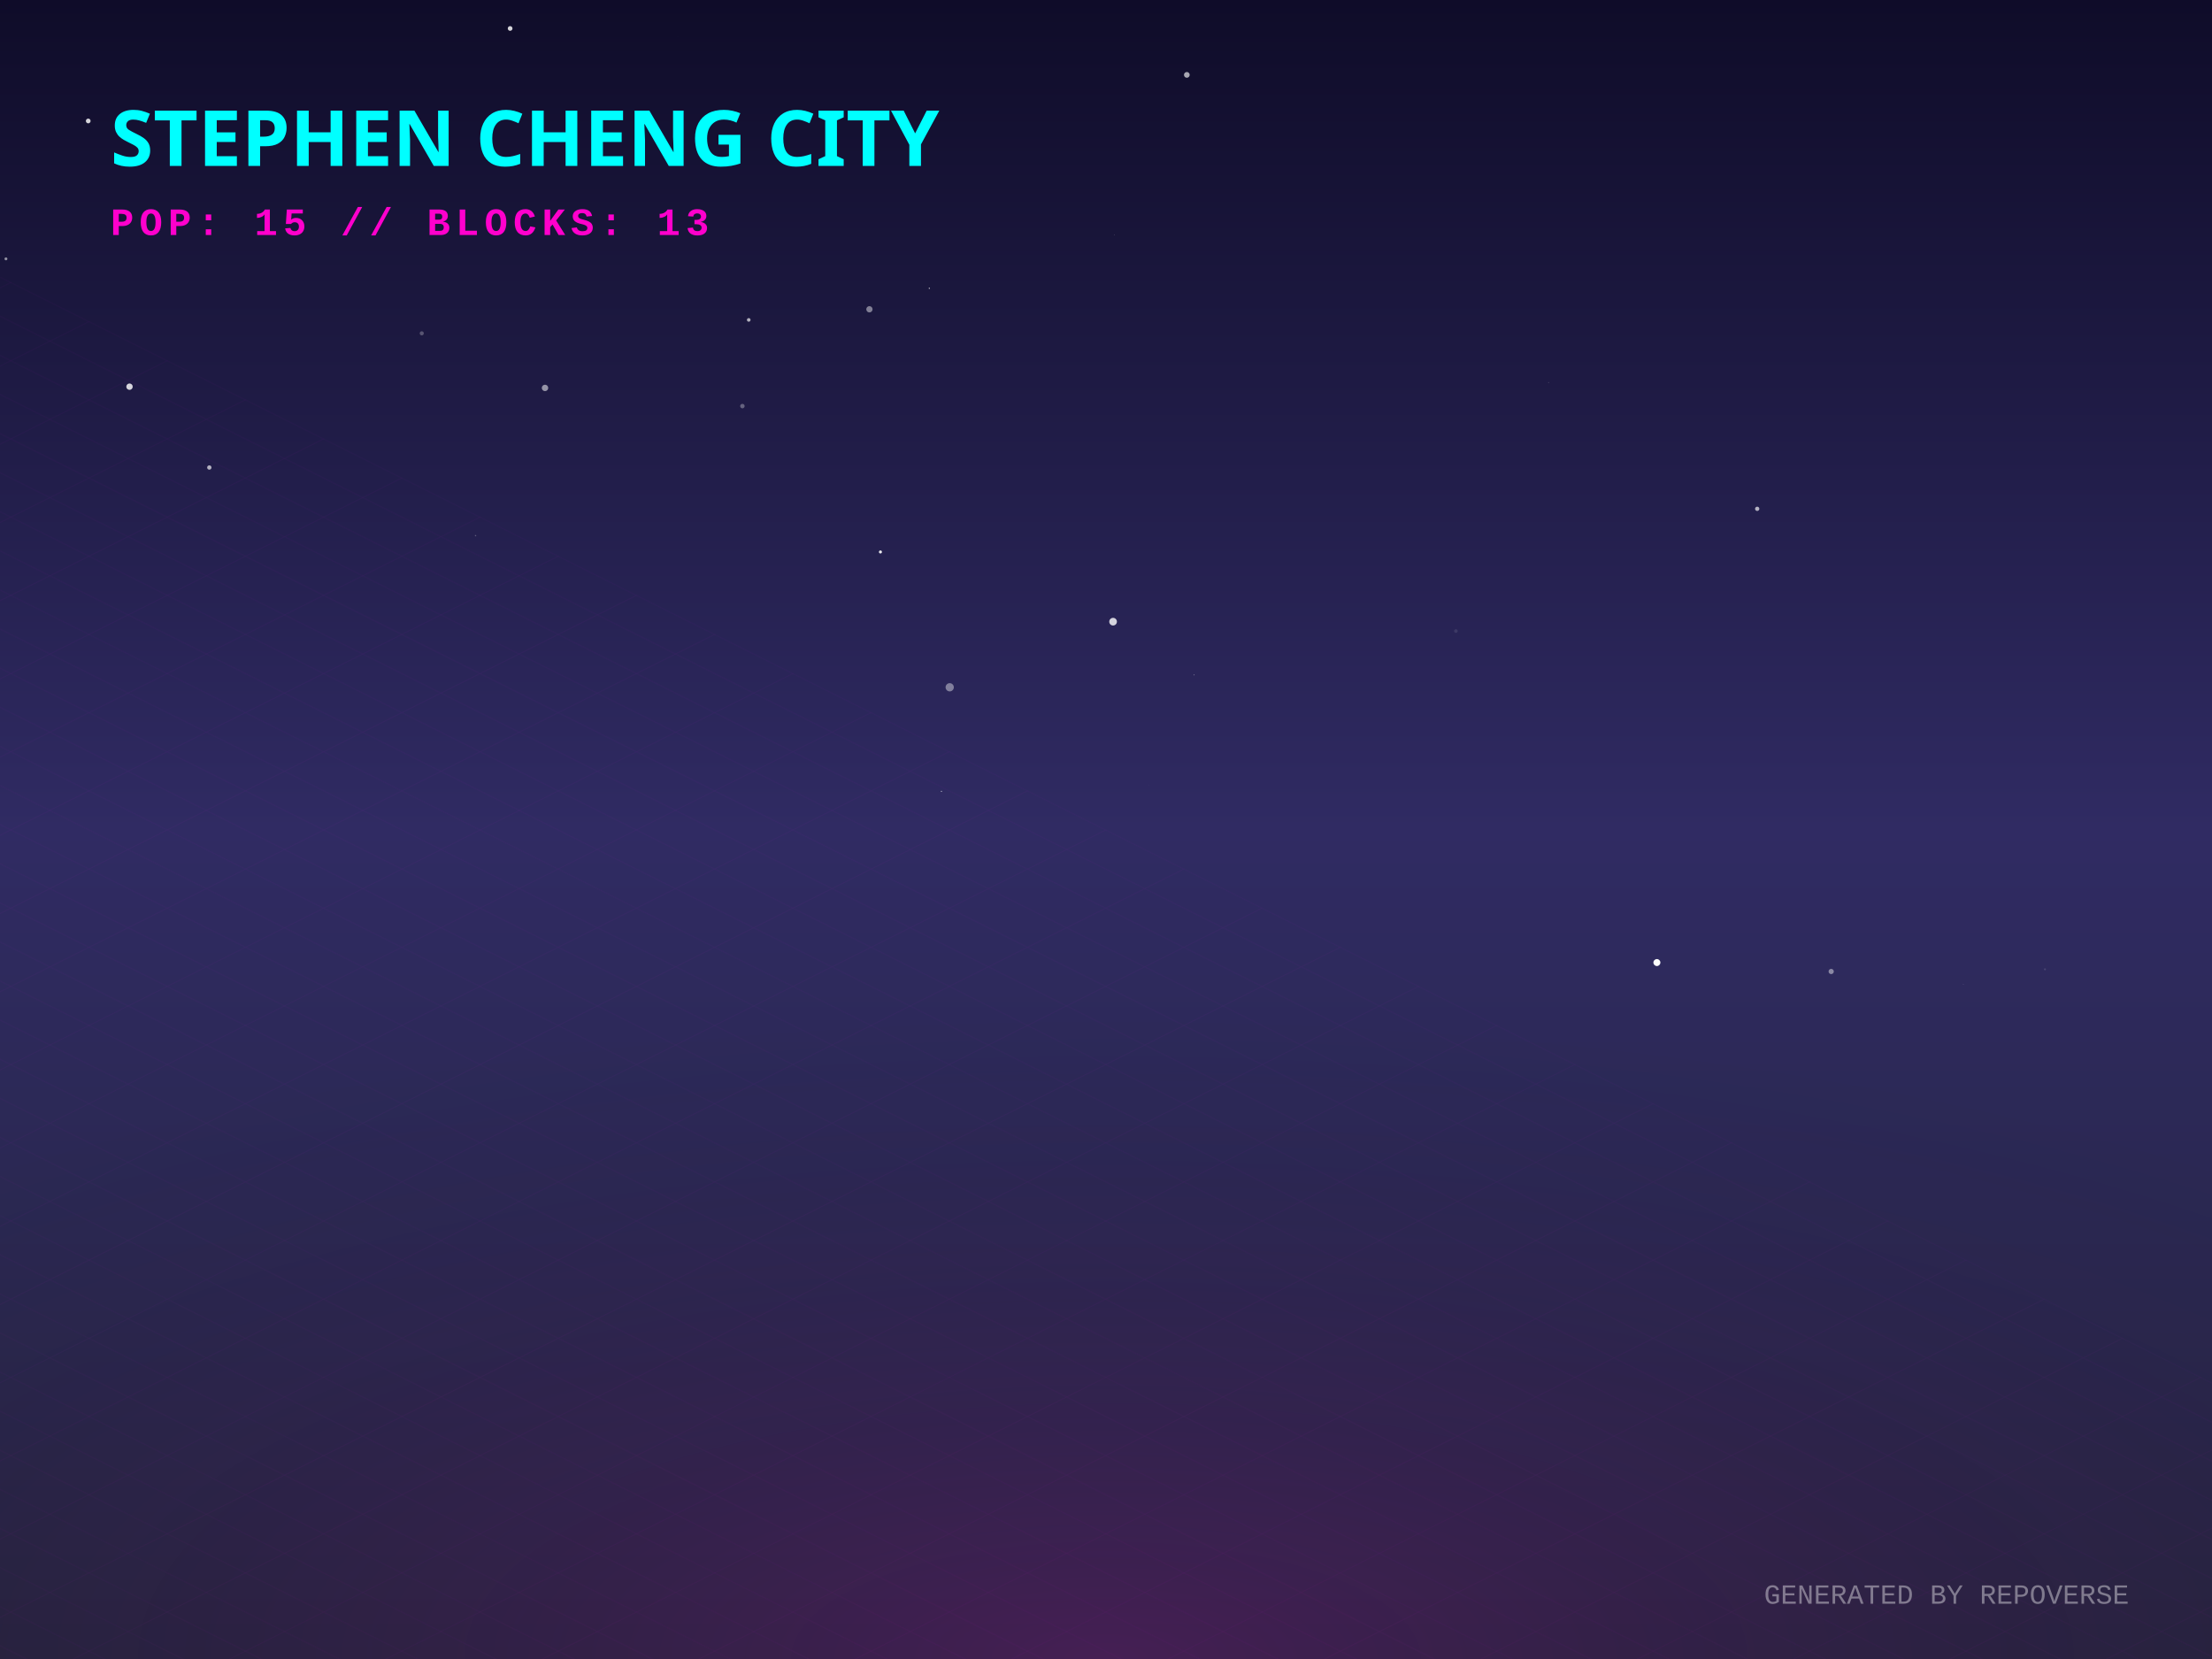
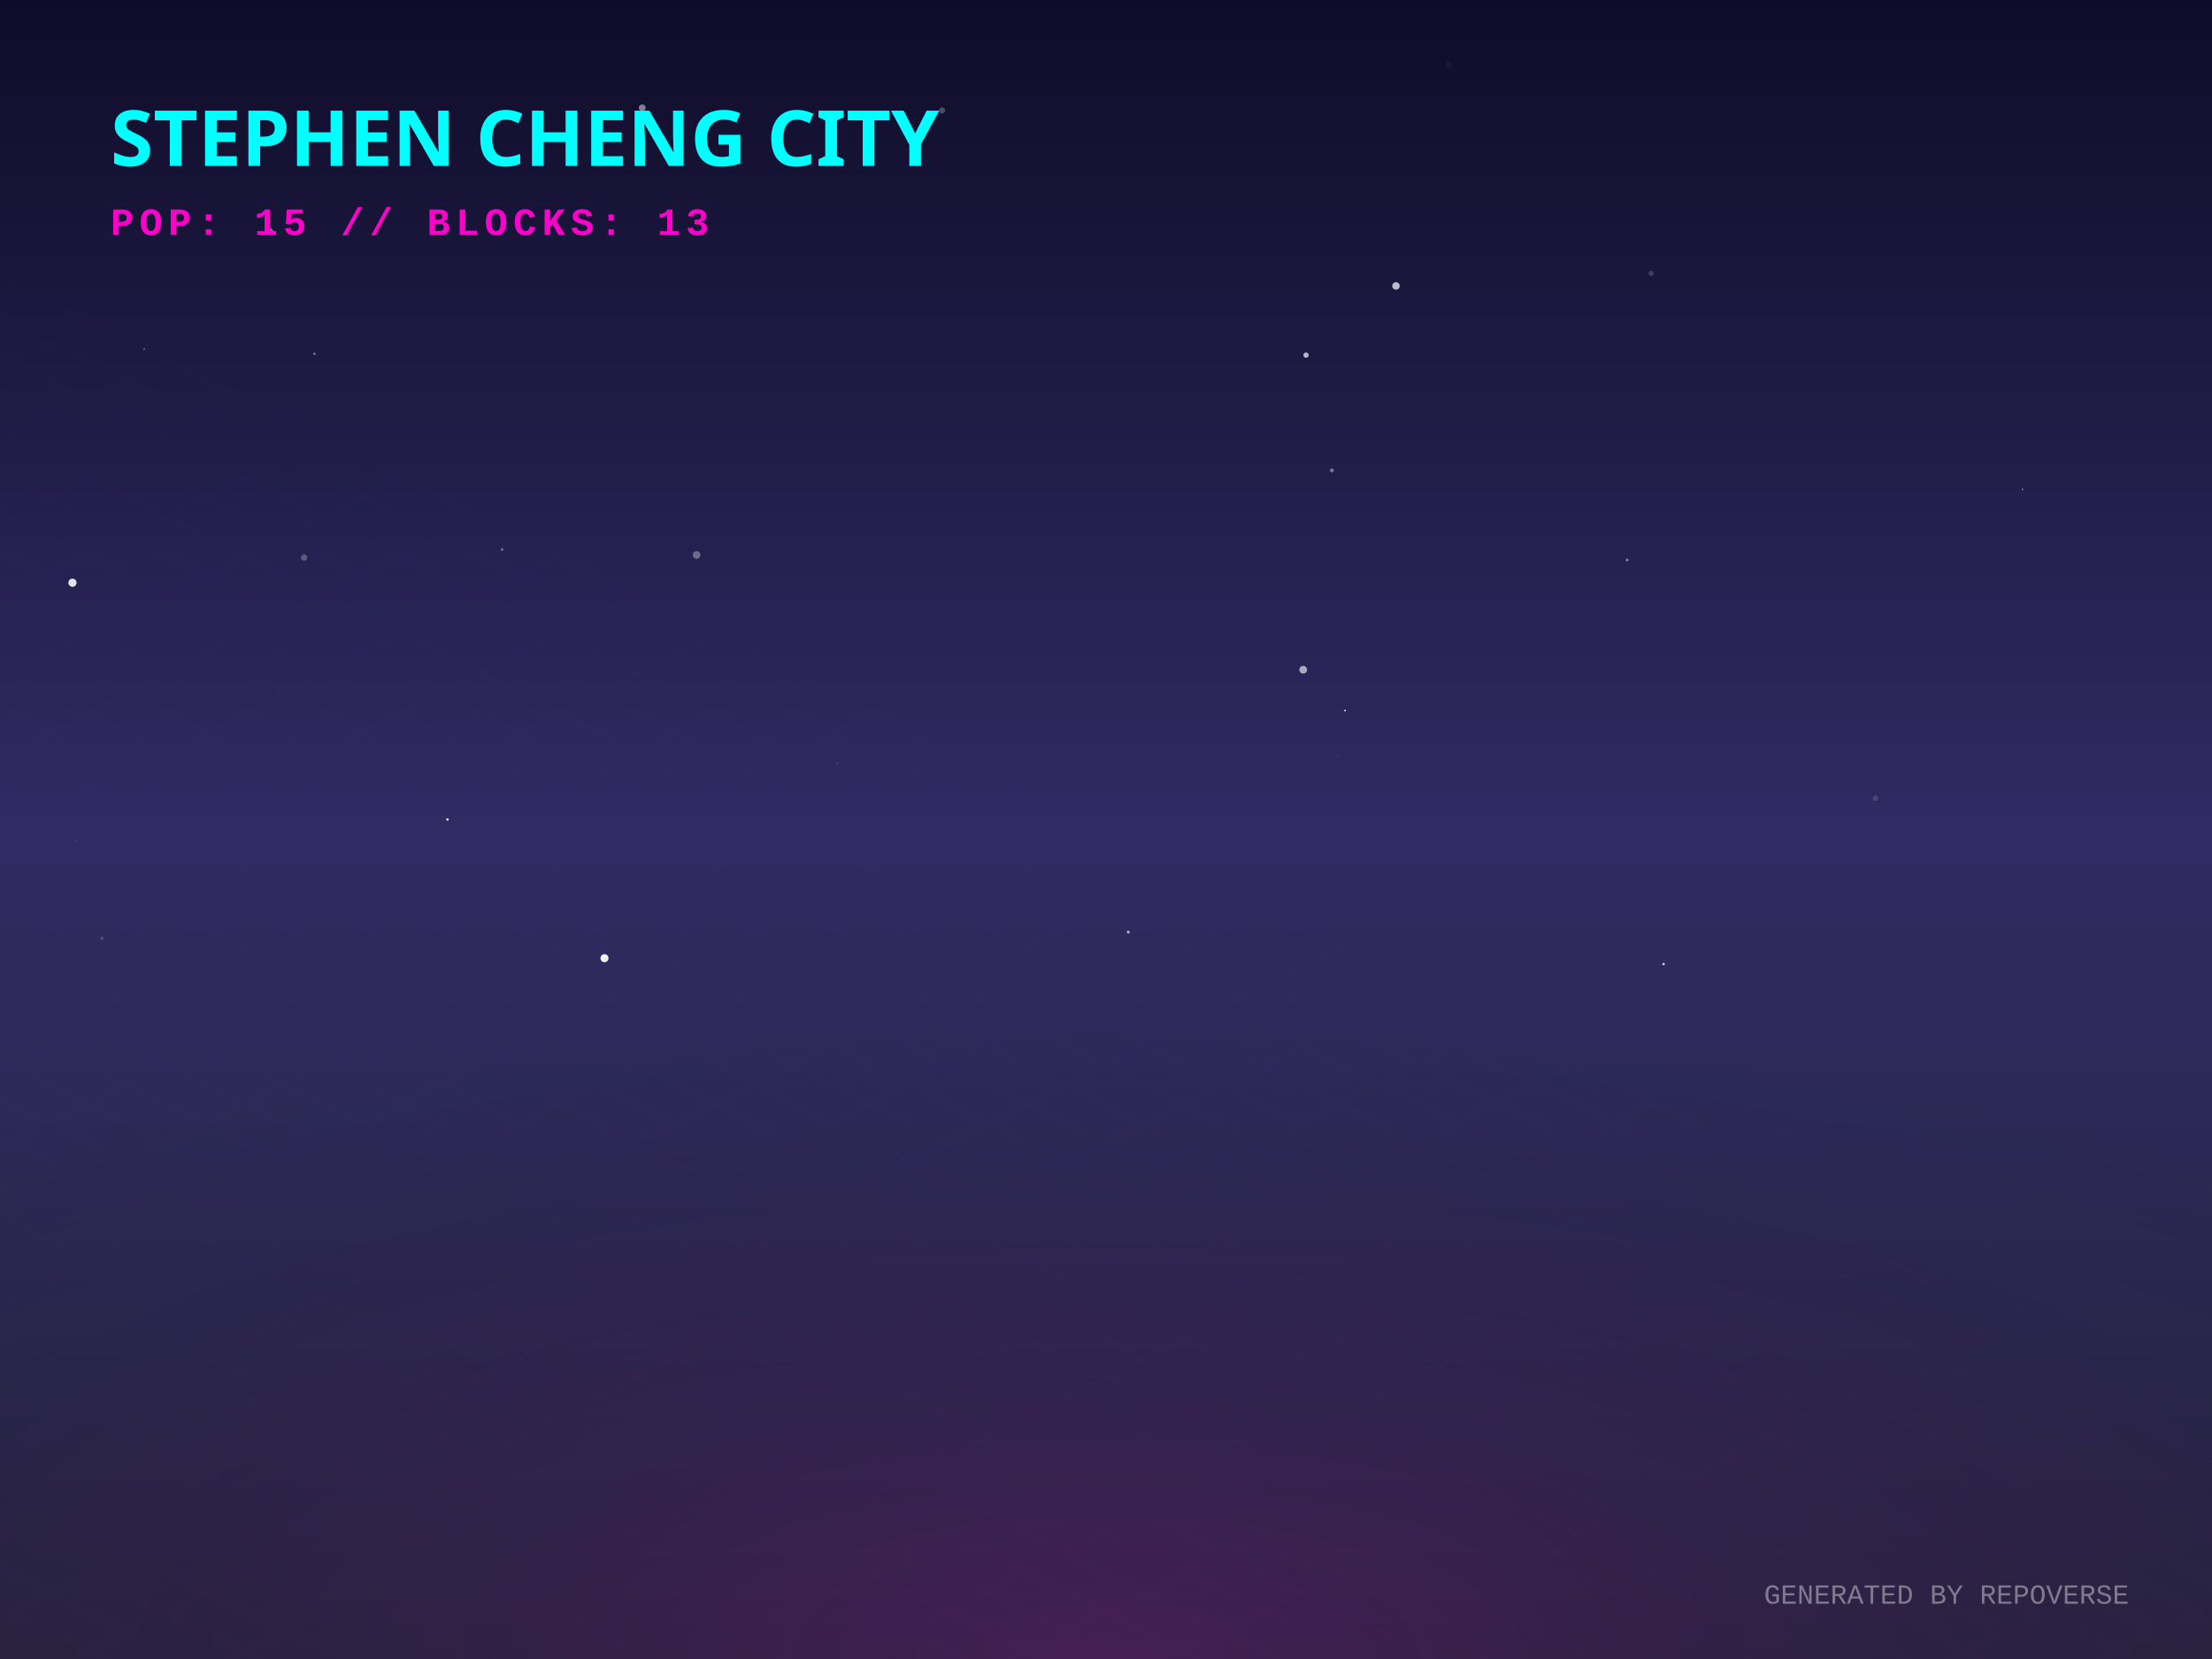
<svg xmlns="http://www.w3.org/2000/svg" width="800" height="600" viewBox="0 0 800 600">
  <defs>
    <linearGradient id="skyGradient" x1="0%" y1="0%" x2="0%" y2="100%">
      <stop offset="0%" stop-color="#0f0c29" />
      <stop offset="50%" stop-color="#302b63" />
      <stop offset="100%" stop-color="#24243e" />
    </linearGradient>
    <pattern id="gridPattern" width="40" height="20" patternUnits="userSpaceOnUse" patternTransform="rotate(0)">
      <path d="M 40 0 L 0 0 0 20" fill="none" stroke="magenta" stroke-width="0.5" opacity="0.2" />
    </pattern>
    <radialGradient id="floorGlow" cx="50%" cy="100%" r="80%">
      <stop offset="0%" stop-color="#ff00cc" stop-opacity="0.15" />
      <stop offset="100%" stop-color="transparent" />
    </radialGradient>
    <linearGradient id="gradLeft-happy" x1="0%" y1="0%" x2="100%" y2="100%">
      <stop offset="0%" stop-color="#FFD700" stop-opacity="0.8" />
      <stop offset="100%" stop-color="#050510" stop-opacity="0.9" />
    </linearGradient>
    <linearGradient id="gradRight-happy" x1="0%" y1="0%" x2="0%" y2="100%">
      <stop offset="0%" stop-color="#FFD700" stop-opacity="0.6" />
      <stop offset="100%" stop-color="#0b0b1a" stop-opacity="0.8" />
    </linearGradient>
    <linearGradient id="gradLeft-focused" x1="0%" y1="0%" x2="100%" y2="100%">
      <stop offset="0%" stop-color="#00FF94" stop-opacity="0.8" />
      <stop offset="100%" stop-color="#050510" stop-opacity="0.9" />
    </linearGradient>
    <linearGradient id="gradRight-focused" x1="0%" y1="0%" x2="0%" y2="100%">
      <stop offset="0%" stop-color="#00FF94" stop-opacity="0.6" />
      <stop offset="100%" stop-color="#0b0b1a" stop-opacity="0.8" />
    </linearGradient>
    <linearGradient id="gradLeft-calm" x1="0%" y1="0%" x2="100%" y2="100%">
      <stop offset="0%" stop-color="#00C2FF" stop-opacity="0.8" />
      <stop offset="100%" stop-color="#050510" stop-opacity="0.9" />
    </linearGradient>
    <linearGradient id="gradRight-calm" x1="0%" y1="0%" x2="0%" y2="100%">
      <stop offset="0%" stop-color="#00C2FF" stop-opacity="0.6" />
      <stop offset="100%" stop-color="#0b0b1a" stop-opacity="0.8" />
    </linearGradient>
    <linearGradient id="gradLeft-stressed" x1="0%" y1="0%" x2="100%" y2="100%">
      <stop offset="0%" stop-color="#FF2A6D" stop-opacity="0.8" />
      <stop offset="100%" stop-color="#050510" stop-opacity="0.9" />
    </linearGradient>
    <linearGradient id="gradRight-stressed" x1="0%" y1="0%" x2="0%" y2="100%">
      <stop offset="0%" stop-color="#FF2A6D" stop-opacity="0.6" />
      <stop offset="100%" stop-color="#0b0b1a" stop-opacity="0.8" />
    </linearGradient>
    <linearGradient id="gradLeft-energetic" x1="0%" y1="0%" x2="100%" y2="100%">
      <stop offset="0%" stop-color="#D300C5" stop-opacity="0.8" />
      <stop offset="100%" stop-color="#050510" stop-opacity="0.9" />
    </linearGradient>
    <linearGradient id="gradRight-energetic" x1="0%" y1="0%" x2="0%" y2="100%">
      <stop offset="0%" stop-color="#D300C5" stop-opacity="0.6" />
      <stop offset="100%" stop-color="#0b0b1a" stop-opacity="0.8" />
    </linearGradient>
  </defs>
  <rect width="100%" height="100%" fill="url(#skyGradient)" />
-   <circle cx="270.792" cy="115.7" r="0.655" fill="white" opacity="0.661" />
-   <circle cx="197.107" cy="140.298" r="1.16" fill="white" opacity="0.531" />
-   <circle cx="662.276" cy="351.351" r="0.947" fill="white" opacity="0.438" />
-   <circle cx="343.474" cy="248.566" r="1.492" fill="white" opacity="0.409" />
-   <circle cx="710.082" cy="356.038" r="0.121" fill="white" opacity="0.26" />
-   <circle cx="599.239" cy="348.121" r="1.266" fill="white" opacity="0.981" />
-   <circle cx="46.839" cy="139.845" r="1.16" fill="white" opacity="0.814" />
-   <circle cx="431.868" cy="244.087" r="0.174" fill="white" opacity="0.445" />
-   <circle cx="402.561" cy="224.838" r="1.387" fill="white" opacity="0.799" />
-   <circle cx="429.233" cy="27.082" r="1.037" fill="white" opacity="0.631" />
-   <circle cx="560.098" cy="138.383" r="0.216" fill="white" opacity="0.127" />
-   <circle cx="171.995" cy="193.724" r="0.256" fill="white" opacity="0.265" />
-   <circle cx="635.516" cy="184.021" r="0.773" fill="white" opacity="0.662" />
-   <circle cx="75.704" cy="169.082" r="0.788" fill="white" opacity="0.659" />
-   <circle cx="152.535" cy="120.55" r="0.744" fill="white" opacity="0.26" />
-   <circle cx="739.58" cy="350.568" r="0.353" fill="white" opacity="0.125" />
-   <circle cx="345.913" cy="41.223" r="0.068" fill="white" opacity="0.081" />
-   <circle cx="336.095" cy="104.268" r="0.214" fill="white" opacity="0.845" />
-   <circle cx="340.485" cy="286.205" r="0.205" fill="white" opacity="0.68" />
-   <circle cx="526.542" cy="228.226" r="0.653" fill="white" opacity="0.097" />
-   <circle cx="184.495" cy="10.295" r="0.852" fill="white" opacity="0.824" />
-   <circle cx="318.424" cy="199.622" r="0.553" fill="white" opacity="0.896" />
-   <circle cx="2.151" cy="93.614" r="0.526" fill="white" opacity="0.526" />
-   <circle cx="150.631" cy="44.473" r="0.729" fill="white" opacity="0.916" />
-   <circle cx="415.533" cy="283.975" r="0.038" fill="white" opacity="0.671" />
-   <circle cx="245.217" cy="13.131" r="0.02" fill="white" opacity="0.968" />
-   <circle cx="314.437" cy="111.856" r="1.137" fill="white" opacity="0.447" />
-   <circle cx="31.912" cy="43.75" r="0.856" fill="white" opacity="0.824" />
-   <circle cx="403.028" cy="84.865" r="0.093" fill="white" opacity="0.53" />
-   <circle cx="268.5" cy="146.87" r="0.807" fill="white" opacity="0.315" />
+   <circle cx="109.981" cy="201.64" r="1.167" fill="white" opacity="0.258" />
+   <circle cx="251.93" cy="200.72" r="1.388" fill="white" opacity="0.333" />
+   <circle cx="601.661" cy="348.687" r="0.434" fill="white" opacity="0.813" />
+   <circle cx="302.862" cy="276.126" r="0.47" fill="white" opacity="0.106" />
+   <circle cx="597.148" cy="98.852" r="0.933" fill="white" opacity="0.172" />
+   <circle cx="483.816" cy="273.719" r="0.445" fill="white" opacity="0.046" />
+   <circle cx="472.348" cy="128.434" r="0.958" fill="white" opacity="0.684" />
+   <circle cx="408.05" cy="337.104" r="0.533" fill="white" opacity="0.61" />
+   <circle cx="26.208" cy="210.75" r="1.486" fill="white" opacity="0.865" />
+   <circle cx="678.301" cy="288.656" r="0.954" fill="white" opacity="0.133" />
+   <circle cx="588.464" cy="202.531" r="0.475" fill="white" opacity="0.491" />
+   <circle cx="52.168" cy="126.247" r="0.307" fill="white" opacity="0.416" />
+   <circle cx="523.848" cy="23.27" r="1.187" fill="white" opacity="0.04" />
+   <circle cx="181.582" cy="198.731" r="0.486" fill="white" opacity="0.363" />
+   <circle cx="161.832" cy="296.375" r="0.439" fill="white" opacity="0.948" />
+   <circle cx="504.869" cy="103.412" r="1.353" fill="white" opacity="0.704" />
+   <circle cx="232.274" cy="39.019" r="1.244" fill="white" opacity="0.463" />
+   <circle cx="731.467" cy="176.999" r="0.291" fill="white" opacity="0.525" />
+   <circle cx="486.457" cy="256.964" r="0.306" fill="white" opacity="0.952" />
+   <circle cx="36.855" cy="339.324" r="0.659" fill="white" opacity="0.152" />
+   <circle cx="113.706" cy="127.954" r="0.44" fill="white" opacity="0.395" />
+   <circle cx="481.701" cy="170.143" r="0.697" fill="white" opacity="0.405" />
+   <circle cx="732.624" cy="110.33" r="0.622" fill="white" opacity="0" />
+   <circle cx="97.643" cy="83.655" r="1.155" fill="white" opacity="0.373" />
+   <circle cx="218.62" cy="346.539" r="1.46" fill="white" opacity="0.941" />
+   <circle cx="27.549" cy="303.977" r="0.216" fill="white" opacity="0.35" />
+   <circle cx="707.746" cy="14.689" r="0.555" fill="white" opacity="0.018" />
+   <circle cx="736.215" cy="251.544" r="0.204" fill="white" opacity="0.028" />
+   <circle cx="471.325" cy="242.222" r="1.401" fill="white" opacity="0.605" />
+   <circle cx="340.712" cy="39.942" r="1.117" fill="white" opacity="0.25" />
  <g transform="translate(0, 300) scale(1, 0.5)">
    <rect x="-800" y="0" width="2400" height="1200" fill="url(#gridPattern)" opacity="0.3" transform="rotate(45, 400, 0)" />
  </g>
  <rect x="0" y="300" width="800" height="300" fill="url(#floorGlow)" />
  <g transform="translate(40, 60)">
    <text fill="cyan" font-family="Verdana, sans-serif" font-size="28" font-weight="900" style="text-shadow: 0 0 10px cyan;">STEPHEN CHENG CITY</text>
    <text y="25" fill="#ff00cc" font-family="Courier New, monospace" font-size="14" font-weight="bold" letter-spacing="2">POP: 15 // BLOCKS: 13</text>
  </g>
  <g transform="translate(0, 50)">
    <a href="https://github.com/zintaen/gam" target="_blank">
      <g class="building" opacity="0">
        <animate attributeName="opacity" values="0;1" dur="0.8s" begin="0s" fill="freeze" />
        <ellipse cx="400" cy="292.833" rx="22.5" ry="12" fill="black" opacity="0.4" blur="2" />
        <path d="M 385 197.593 l 0 95.24 l 15 7.5 l 0 -95.24 z" fill="url(#gradLeft-focused)" stroke="none" />
        <path d="M 415 197.593 l 0 95.24 l -15 7.5 l 0 -95.24 z" fill="url(#gradRight-focused)" stroke="none" />
        <path d="M 400 190.093 l 15 7.5 l -15 7.5 l -15 -7.5 z" fill="#E0FFF1" fill-opacity="0.9" stroke="none" />
        <path d="M 385 197.593 l 0 95.24 l 15 7.5 l 0 -95.24 z" fill="none" stroke="#00FF94" stroke-width="0.5" opacity="0.5" />
        <path d="M 415 197.593 l 0 95.24 l -15 7.5 l 0 -95.24 z" fill="none" stroke="#00FF94" stroke-width="0.5" opacity="0.5" />
        <path d="M 389 279.333 l 7 -4" stroke="#E0FFF1" stroke-width="2" stroke-opacity="0.4" />
        <path d="M 404 267.333 l 7 4" stroke="#E0FFF1" stroke-width="2" stroke-opacity="0.6" />
-         <path d="M 404 257.333 l 7 4" stroke="#E0FFF1" stroke-width="2" stroke-opacity="0.6" />
+         <path d="M 389 269.333 l 7 -4" stroke="#E0FFF1" stroke-width="2" stroke-opacity="0.4" />
        <path d="M 389 259.333 l 7 -4" stroke="#E0FFF1" stroke-width="2" stroke-opacity="0.4" />
        <path d="M 404 247.333 l 7 4" stroke="#E0FFF1" stroke-width="2" stroke-opacity="0.6" />
-         <path d="M 389 249.333 l 7 -4" stroke="#E0FFF1" stroke-width="2" stroke-opacity="0.4" />
        <path d="M 404 237.333 l 7 4" stroke="#E0FFF1" stroke-width="2" stroke-opacity="0.6" />
+         <path d="M 389 239.333 l 7 -4" stroke="#E0FFF1" stroke-width="2" stroke-opacity="0.4" />
+         <path d="M 404 227.333 l 7 4" stroke="#E0FFF1" stroke-width="2" stroke-opacity="0.6" />
+         <path d="M 389 229.333 l 7 -4" stroke="#E0FFF1" stroke-width="2" stroke-opacity="0.4" />
        <path d="M 404 217.333 l 7 4" stroke="#E0FFF1" stroke-width="2" stroke-opacity="0.6" />
        <path d="M 389 219.333 l 7 -4" stroke="#E0FFF1" stroke-width="2" stroke-opacity="0.4" />
        <path d="M 404 207.333 l 7 4" stroke="#E0FFF1" stroke-width="2" stroke-opacity="0.6" />
      </g>
    </a>
    <a href="https://github.com/zintaen/repo-verse" target="_blank">
      <g class="building" opacity="0">
        <animate attributeName="opacity" values="0;1" dur="0.8s" begin="0.05s" fill="freeze" />
        <ellipse cx="424" cy="304.833" rx="22.5" ry="12" fill="black" opacity="0.4" blur="2" />
        <path d="M 409 284.833 l 0 20 l 15 7.5 l 0 -20 z" fill="url(#gradLeft-focused)" stroke="none" />
        <path d="M 439 284.833 l 0 20 l -15 7.5 l 0 -20 z" fill="url(#gradRight-focused)" stroke="none" />
        <path d="M 424 277.333 l 15 7.5 l -15 7.5 l -15 -7.5 z" fill="#E0FFF1" fill-opacity="0.9" stroke="none" />
        <path d="M 409 284.833 l 0 20 l 15 7.5 l 0 -20 z" fill="none" stroke="#00FF94" stroke-width="0.5" opacity="0.5" />
        <path d="M 439 284.833 l 0 20 l -15 7.5 l 0 -20 z" fill="none" stroke="#00FF94" stroke-width="0.5" opacity="0.5" />
      </g>
    </a>
    <a href="https://github.com/zintaen/live-suggestions" target="_blank">
      <g class="building" opacity="0">
        <animate attributeName="opacity" values="0;1" dur="0.8s" begin="0.1s" fill="freeze" />
        <ellipse cx="376" cy="303.206" rx="17.617" ry="9.396" fill="black" opacity="0.4" blur="2" />
        <path d="M 364.255 283.206 l 0 20 l 11.745 5.872 l 0 -20 z" fill="url(#gradLeft-focused)" stroke="none" />
        <path d="M 387.745 283.206 l 0 20 l -11.745 5.872 l 0 -20 z" fill="url(#gradRight-focused)" stroke="none" />
        <path d="M 376 277.333 l 11.745 5.872 l -11.745 5.872 l -11.745 -5.872 z" fill="#E0FFF1" fill-opacity="0.9" stroke="none" />
        <path d="M 364.255 283.206 l 0 20 l 11.745 5.872 l 0 -20 z" fill="none" stroke="#00FF94" stroke-width="0.5" opacity="0.5" />
        <path d="M 387.745 283.206 l 0 20 l -11.745 5.872 l 0 -20 z" fill="none" stroke="#00FF94" stroke-width="0.5" opacity="0.5" />
      </g>
    </a>
    <a href="https://github.com/zintaen/zintaen" target="_blank">
      <g class="building" opacity="0">
        <animate attributeName="opacity" values="0;1" dur="0.8s" begin="0.15s" fill="freeze" />
        <ellipse cx="448" cy="316.833" rx="22.5" ry="12" fill="black" opacity="0.4" blur="2" />
        <path d="M 433 181.253 l 0 135.58 l 15 7.5 l 0 -135.58 z" fill="url(#gradLeft-energetic)" stroke="none" />
        <path d="M 463 181.253 l 0 135.58 l -15 7.5 l 0 -135.58 z" fill="url(#gradRight-energetic)" stroke="none" />
        <path d="M 448 173.753 l 15 7.5 l -15 7.5 l -15 -7.5 z" fill="#FAD7FA" fill-opacity="0.9" stroke="none" />
        <path d="M 433 181.253 l 0 135.58 l 15 7.5 l 0 -135.58 z" fill="none" stroke="#D300C5" stroke-width="0.5" opacity="0.5" />
        <path d="M 463 181.253 l 0 135.58 l -15 7.5 l 0 -135.58 z" fill="none" stroke="#D300C5" stroke-width="0.5" opacity="0.5" />
+         <path d="M 437 303.333 l 7 -4" stroke="#FAD7FA" stroke-width="2" stroke-opacity="0.4" />
        <path d="M 452 291.333 l 7 4" stroke="#FAD7FA" stroke-width="2" stroke-opacity="0.6" />
        <path d="M 437 293.333 l 7 -4" stroke="#FAD7FA" stroke-width="2" stroke-opacity="0.4" />
        <path d="M 452 281.333 l 7 4" stroke="#FAD7FA" stroke-width="2" stroke-opacity="0.6" />
-         <path d="M 437 283.333 l 7 -4" stroke="#FAD7FA" stroke-width="2" stroke-opacity="0.4" />
        <path d="M 452 271.333 l 7 4" stroke="#FAD7FA" stroke-width="2" stroke-opacity="0.6" />
        <path d="M 452 261.333 l 7 4" stroke="#FAD7FA" stroke-width="2" stroke-opacity="0.6" />
        <path d="M 437 263.333 l 7 -4" stroke="#FAD7FA" stroke-width="2" stroke-opacity="0.4" />
        <path d="M 452 251.333 l 7 4" stroke="#FAD7FA" stroke-width="2" stroke-opacity="0.6" />
+         <path d="M 452 241.333 l 7 4" stroke="#FAD7FA" stroke-width="2" stroke-opacity="0.6" />
        <path d="M 437 243.333 l 7 -4" stroke="#FAD7FA" stroke-width="2" stroke-opacity="0.4" />
-         <path d="M 437 233.333 l 7 -4" stroke="#FAD7FA" stroke-width="2" stroke-opacity="0.4" />
+         <path d="M 452 231.333 l 7 4" stroke="#FAD7FA" stroke-width="2" stroke-opacity="0.6" />
        <path d="M 452 221.333 l 7 4" stroke="#FAD7FA" stroke-width="2" stroke-opacity="0.6" />
+         <path d="M 437 223.333 l 7 -4" stroke="#FAD7FA" stroke-width="2" stroke-opacity="0.4" />
        <path d="M 452 211.333 l 7 4" stroke="#FAD7FA" stroke-width="2" stroke-opacity="0.6" />
        <path d="M 437 213.333 l 7 -4" stroke="#FAD7FA" stroke-width="2" stroke-opacity="0.4" />
        <path d="M 452 201.333 l 7 4" stroke="#FAD7FA" stroke-width="2" stroke-opacity="0.6" />
        <path d="M 437 203.333 l 7 -4" stroke="#FAD7FA" stroke-width="2" stroke-opacity="0.4" />
-         <path d="M 452 191.333 l 7 4" stroke="#FAD7FA" stroke-width="2" stroke-opacity="0.6" />
        <path d="M 437 193.333 l 7 -4" stroke="#FAD7FA" stroke-width="2" stroke-opacity="0.4" />
      </g>
    </a>
    <a href="https://github.com/zintaen/my-cv" target="_blank">
      <g class="building" opacity="0">
        <animate attributeName="opacity" values="0;1" dur="0.8s" begin="0.2s" fill="freeze" />
        <ellipse cx="400" cy="316.833" rx="22.5" ry="12" fill="black" opacity="0.4" blur="2" />
        <path d="M 385 172.893 l 0 143.94 l 15 7.5 l 0 -143.94 z" fill="url(#gradLeft-focused)" stroke="none" />
        <path d="M 415 172.893 l 0 143.94 l -15 7.5 l 0 -143.94 z" fill="url(#gradRight-focused)" stroke="none" />
        <path d="M 400 165.393 l 15 7.5 l -15 7.5 l -15 -7.5 z" fill="#E0FFF1" fill-opacity="0.9" stroke="none" />
        <path d="M 385 172.893 l 0 143.94 l 15 7.5 l 0 -143.94 z" fill="none" stroke="#00FF94" stroke-width="0.5" opacity="0.5" />
        <path d="M 415 172.893 l 0 143.94 l -15 7.5 l 0 -143.94 z" fill="none" stroke="#00FF94" stroke-width="0.5" opacity="0.5" />
-         <path d="M 404 301.333 l 7 4" stroke="#E0FFF1" stroke-width="2" stroke-opacity="0.6" />
        <path d="M 389 303.333 l 7 -4" stroke="#E0FFF1" stroke-width="2" stroke-opacity="0.4" />
-         <path d="M 404 291.333 l 7 4" stroke="#E0FFF1" stroke-width="2" stroke-opacity="0.6" />
        <path d="M 389 293.333 l 7 -4" stroke="#E0FFF1" stroke-width="2" stroke-opacity="0.4" />
        <path d="M 404 281.333 l 7 4" stroke="#E0FFF1" stroke-width="2" stroke-opacity="0.6" />
        <path d="M 389 283.333 l 7 -4" stroke="#E0FFF1" stroke-width="2" stroke-opacity="0.4" />
+         <path d="M 404 271.333 l 7 4" stroke="#E0FFF1" stroke-width="2" stroke-opacity="0.6" />
        <path d="M 389 273.333 l 7 -4" stroke="#E0FFF1" stroke-width="2" stroke-opacity="0.4" />
-         <path d="M 404 261.333 l 7 4" stroke="#E0FFF1" stroke-width="2" stroke-opacity="0.6" />
        <path d="M 389 263.333 l 7 -4" stroke="#E0FFF1" stroke-width="2" stroke-opacity="0.4" />
        <path d="M 404 251.333 l 7 4" stroke="#E0FFF1" stroke-width="2" stroke-opacity="0.6" />
        <path d="M 389 253.333 l 7 -4" stroke="#E0FFF1" stroke-width="2" stroke-opacity="0.4" />
-         <path d="M 404 241.333 l 7 4" stroke="#E0FFF1" stroke-width="2" stroke-opacity="0.6" />
-         <path d="M 389 233.333 l 7 -4" stroke="#E0FFF1" stroke-width="2" stroke-opacity="0.4" />
+         <path d="M 389 243.333 l 7 -4" stroke="#E0FFF1" stroke-width="2" stroke-opacity="0.4" />
        <path d="M 404 221.333 l 7 4" stroke="#E0FFF1" stroke-width="2" stroke-opacity="0.6" />
        <path d="M 389 223.333 l 7 -4" stroke="#E0FFF1" stroke-width="2" stroke-opacity="0.4" />
+         <path d="M 404 211.333 l 7 4" stroke="#E0FFF1" stroke-width="2" stroke-opacity="0.6" />
+         <path d="M 389 213.333 l 7 -4" stroke="#E0FFF1" stroke-width="2" stroke-opacity="0.4" />
        <path d="M 404 201.333 l 7 4" stroke="#E0FFF1" stroke-width="2" stroke-opacity="0.6" />
        <path d="M 389 203.333 l 7 -4" stroke="#E0FFF1" stroke-width="2" stroke-opacity="0.4" />
        <path d="M 404 191.333 l 7 4" stroke="#E0FFF1" stroke-width="2" stroke-opacity="0.6" />
-         <path d="M 389 183.333 l 7 -4" stroke="#E0FFF1" stroke-width="2" stroke-opacity="0.4" />
+         <path d="M 389 193.333 l 7 -4" stroke="#E0FFF1" stroke-width="2" stroke-opacity="0.4" />
+         <path d="M 404 181.333 l 7 4" stroke="#E0FFF1" stroke-width="2" stroke-opacity="0.6" />
      </g>
    </a>
    <a href="https://github.com/zintaen/lucky-draw" target="_blank">
      <g class="building" opacity="0">
        <animate attributeName="opacity" values="0;1" dur="0.8s" begin="0.25s" fill="freeze" />
        <ellipse cx="352" cy="313.458" rx="12.375" ry="6.6" fill="black" opacity="0.4" blur="2" />
        <path d="M 343.75 293.458 l 0 20 l 8.25 4.125 l 0 -20 z" fill="url(#gradLeft-calm)" stroke="none" />
        <path d="M 360.25 293.458 l 0 20 l -8.25 4.125 l 0 -20 z" fill="url(#gradRight-calm)" stroke="none" />
        <path d="M 352 289.333 l 8.25 4.125 l -8.25 4.125 l -8.25 -4.125 z" fill="#D1F4FF" fill-opacity="0.9" stroke="none" />
        <path d="M 343.75 293.458 l 0 20 l 8.25 4.125 l 0 -20 z" fill="none" stroke="#00C2FF" stroke-width="0.5" opacity="0.5" />
        <path d="M 360.25 293.458 l 0 20 l -8.25 4.125 l 0 -20 z" fill="none" stroke="#00C2FF" stroke-width="0.5" opacity="0.5" />
      </g>
    </a>
    <a href="https://github.com/zintaen/code-audit" target="_blank">
      <g class="building" opacity="0">
        <animate attributeName="opacity" values="0;1" dur="0.8s" begin="0.3s" fill="freeze" />
        <ellipse cx="472" cy="328.833" rx="22.5" ry="12" fill="black" opacity="0.4" blur="2" />
        <path d="M 457 308.833 l 0 20 l 15 7.5 l 0 -20 z" fill="url(#gradLeft-calm)" stroke="none" />
        <path d="M 487 308.833 l 0 20 l -15 7.5 l 0 -20 z" fill="url(#gradRight-calm)" stroke="none" />
        <path d="M 472 301.333 l 15 7.5 l -15 7.5 l -15 -7.5 z" fill="#D1F4FF" fill-opacity="0.9" stroke="none" />
        <path d="M 457 308.833 l 0 20 l 15 7.5 l 0 -20 z" fill="none" stroke="#00C2FF" stroke-width="0.5" opacity="0.5" />
        <path d="M 487 308.833 l 0 20 l -15 7.5 l 0 -20 z" fill="none" stroke="#00C2FF" stroke-width="0.5" opacity="0.5" />
      </g>
    </a>
    <a href="https://github.com/zintaen/wife-cv" target="_blank">
      <g class="building" opacity="0">
        <animate attributeName="opacity" values="0;1" dur="0.8s" begin="0.35s" fill="freeze" />
        <ellipse cx="424" cy="328.833" rx="22.5" ry="12" fill="black" opacity="0.4" blur="2" />
        <path d="M 409 128.833 l 0 200 l 15 7.5 l 0 -200 z" fill="url(#gradLeft-focused)" stroke="none" />
        <path d="M 439 128.833 l 0 200 l -15 7.5 l 0 -200 z" fill="url(#gradRight-focused)" stroke="none" />
        <path d="M 424 121.333 l 15 7.5 l -15 7.5 l -15 -7.5 z" fill="#E0FFF1" fill-opacity="0.9" stroke="none" />
        <path d="M 409 128.833 l 0 200 l 15 7.5 l 0 -200 z" fill="none" stroke="#00FF94" stroke-width="0.5" opacity="0.5" />
        <path d="M 439 128.833 l 0 200 l -15 7.5 l 0 -200 z" fill="none" stroke="#00FF94" stroke-width="0.5" opacity="0.5" />
+         <path d="M 413 315.333 l 7 -4" stroke="#E0FFF1" stroke-width="2" stroke-opacity="0.4" />
+         <path d="M 428 303.333 l 7 4" stroke="#E0FFF1" stroke-width="2" stroke-opacity="0.6" />
        <path d="M 413 305.333 l 7 -4" stroke="#E0FFF1" stroke-width="2" stroke-opacity="0.4" />
-         <path d="M 428 293.333 l 7 4" stroke="#E0FFF1" stroke-width="2" stroke-opacity="0.6" />
        <path d="M 413 295.333 l 7 -4" stroke="#E0FFF1" stroke-width="2" stroke-opacity="0.4" />
-         <path d="M 428 283.333 l 7 4" stroke="#E0FFF1" stroke-width="2" stroke-opacity="0.6" />
-         <path d="M 413 285.333 l 7 -4" stroke="#E0FFF1" stroke-width="2" stroke-opacity="0.4" />
-         <path d="M 428 273.333 l 7 4" stroke="#E0FFF1" stroke-width="2" stroke-opacity="0.6" />
        <path d="M 413 275.333 l 7 -4" stroke="#E0FFF1" stroke-width="2" stroke-opacity="0.4" />
+         <path d="M 428 263.333 l 7 4" stroke="#E0FFF1" stroke-width="2" stroke-opacity="0.6" />
+         <path d="M 428 253.333 l 7 4" stroke="#E0FFF1" stroke-width="2" stroke-opacity="0.6" />
+         <path d="M 413 255.333 l 7 -4" stroke="#E0FFF1" stroke-width="2" stroke-opacity="0.4" />
        <path d="M 428 233.333 l 7 4" stroke="#E0FFF1" stroke-width="2" stroke-opacity="0.6" />
        <path d="M 413 235.333 l 7 -4" stroke="#E0FFF1" stroke-width="2" stroke-opacity="0.4" />
        <path d="M 428 223.333 l 7 4" stroke="#E0FFF1" stroke-width="2" stroke-opacity="0.6" />
        <path d="M 428 213.333 l 7 4" stroke="#E0FFF1" stroke-width="2" stroke-opacity="0.6" />
        <path d="M 428 203.333 l 7 4" stroke="#E0FFF1" stroke-width="2" stroke-opacity="0.6" />
+         <path d="M 413 205.333 l 7 -4" stroke="#E0FFF1" stroke-width="2" stroke-opacity="0.4" />
        <path d="M 413 195.333 l 7 -4" stroke="#E0FFF1" stroke-width="2" stroke-opacity="0.4" />
        <path d="M 428 183.333 l 7 4" stroke="#E0FFF1" stroke-width="2" stroke-opacity="0.6" />
        <path d="M 413 185.333 l 7 -4" stroke="#E0FFF1" stroke-width="2" stroke-opacity="0.4" />
-         <path d="M 428 173.333 l 7 4" stroke="#E0FFF1" stroke-width="2" stroke-opacity="0.6" />
        <path d="M 413 175.333 l 7 -4" stroke="#E0FFF1" stroke-width="2" stroke-opacity="0.4" />
        <path d="M 428 163.333 l 7 4" stroke="#E0FFF1" stroke-width="2" stroke-opacity="0.6" />
        <path d="M 413 165.333 l 7 -4" stroke="#E0FFF1" stroke-width="2" stroke-opacity="0.4" />
        <path d="M 428 153.333 l 7 4" stroke="#E0FFF1" stroke-width="2" stroke-opacity="0.6" />
        <path d="M 413 155.333 l 7 -4" stroke="#E0FFF1" stroke-width="2" stroke-opacity="0.4" />
        <path d="M 428 143.333 l 7 4" stroke="#E0FFF1" stroke-width="2" stroke-opacity="0.6" />
        <path d="M 413 145.333 l 7 -4" stroke="#E0FFF1" stroke-width="2" stroke-opacity="0.4" />
        <path d="M 428 133.333 l 7 4" stroke="#E0FFF1" stroke-width="2" stroke-opacity="0.6" />
-         <path d="M 413 135.333 l 7 -4" stroke="#E0FFF1" stroke-width="2" stroke-opacity="0.4" />
      </g>
    </a>
    <a href="https://github.com/zintaen/homebrew-tap" target="_blank">
      <g class="building" opacity="0">
        <animate attributeName="opacity" values="0;1" dur="0.8s" begin="0.4s" fill="freeze" />
        <ellipse cx="376" cy="325.121" rx="11.363" ry="6.06" fill="black" opacity="0.4" blur="2" />
        <path d="M 368.425 305.121 l 0 20 l 7.575 3.788 l 0 -20 z" fill="url(#gradLeft-energetic)" stroke="none" />
        <path d="M 383.575 305.121 l 0 20 l -7.575 3.788 l 0 -20 z" fill="url(#gradRight-energetic)" stroke="none" />
        <path d="M 376 301.333 l 7.575 3.788 l -7.575 3.788 l -7.575 -3.788 z" fill="#FAD7FA" fill-opacity="0.9" stroke="none" />
        <path d="M 368.425 305.121 l 0 20 l 7.575 3.788 l 0 -20 z" fill="none" stroke="#D300C5" stroke-width="0.5" opacity="0.5" />
        <path d="M 383.575 305.121 l 0 20 l -7.575 3.788 l 0 -20 z" fill="none" stroke="#D300C5" stroke-width="0.5" opacity="0.5" />
      </g>
    </a>
    <a href="https://github.com/zintaen/dom-defender" target="_blank">
      <g class="building" opacity="0">
        <animate attributeName="opacity" values="0;1" dur="0.8s" begin="0.45s" fill="freeze" />
        <ellipse cx="448" cy="338.238" rx="14.715" ry="7.848" fill="black" opacity="0.4" blur="2" />
        <path d="M 438.19 318.238 l 0 20 l 9.81 4.905 l 0 -20 z" fill="url(#gradLeft-focused)" stroke="none" />
        <path d="M 457.81 318.238 l 0 20 l -9.81 4.905 l 0 -20 z" fill="url(#gradRight-focused)" stroke="none" />
        <path d="M 448 313.333 l 9.81 4.905 l -9.81 4.905 l -9.81 -4.905 z" fill="#E0FFF1" fill-opacity="0.9" stroke="none" />
        <path d="M 438.19 318.238 l 0 20 l 9.81 4.905 l 0 -20 z" fill="none" stroke="#00FF94" stroke-width="0.5" opacity="0.5" />
        <path d="M 457.81 318.238 l 0 20 l -9.81 4.905 l 0 -20 z" fill="none" stroke="#00FF94" stroke-width="0.5" opacity="0.5" />
      </g>
    </a>
  </g>
  <text x="770" y="580" text-anchor="end" fill="rgba(255,255,255,0.4)" font-family="Courier New" font-size="10">GENERATED BY REPOVERSE</text>
</svg>
